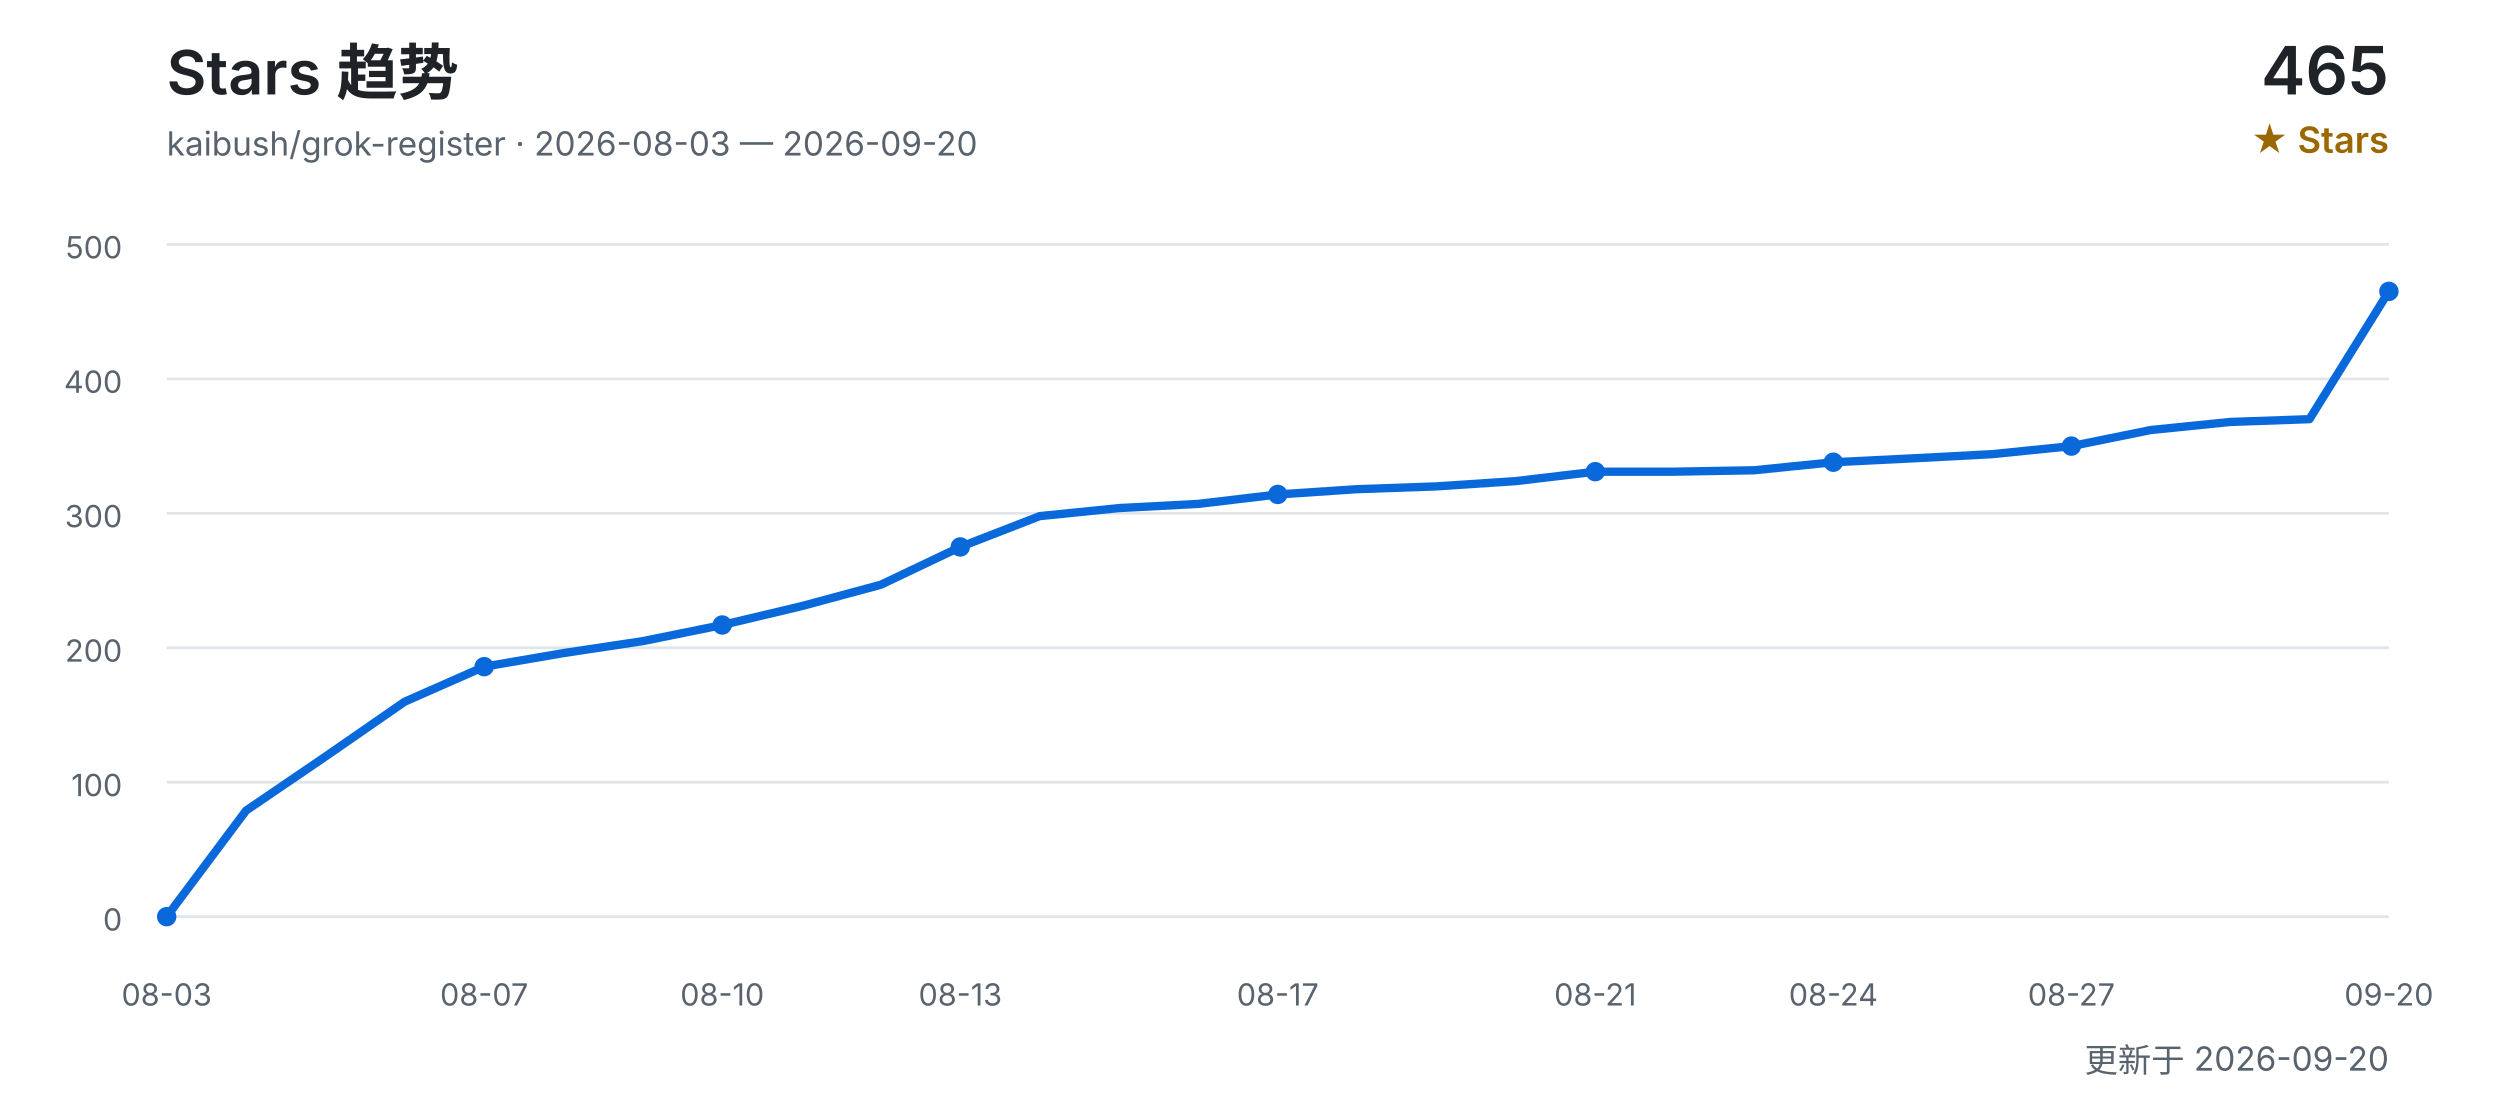
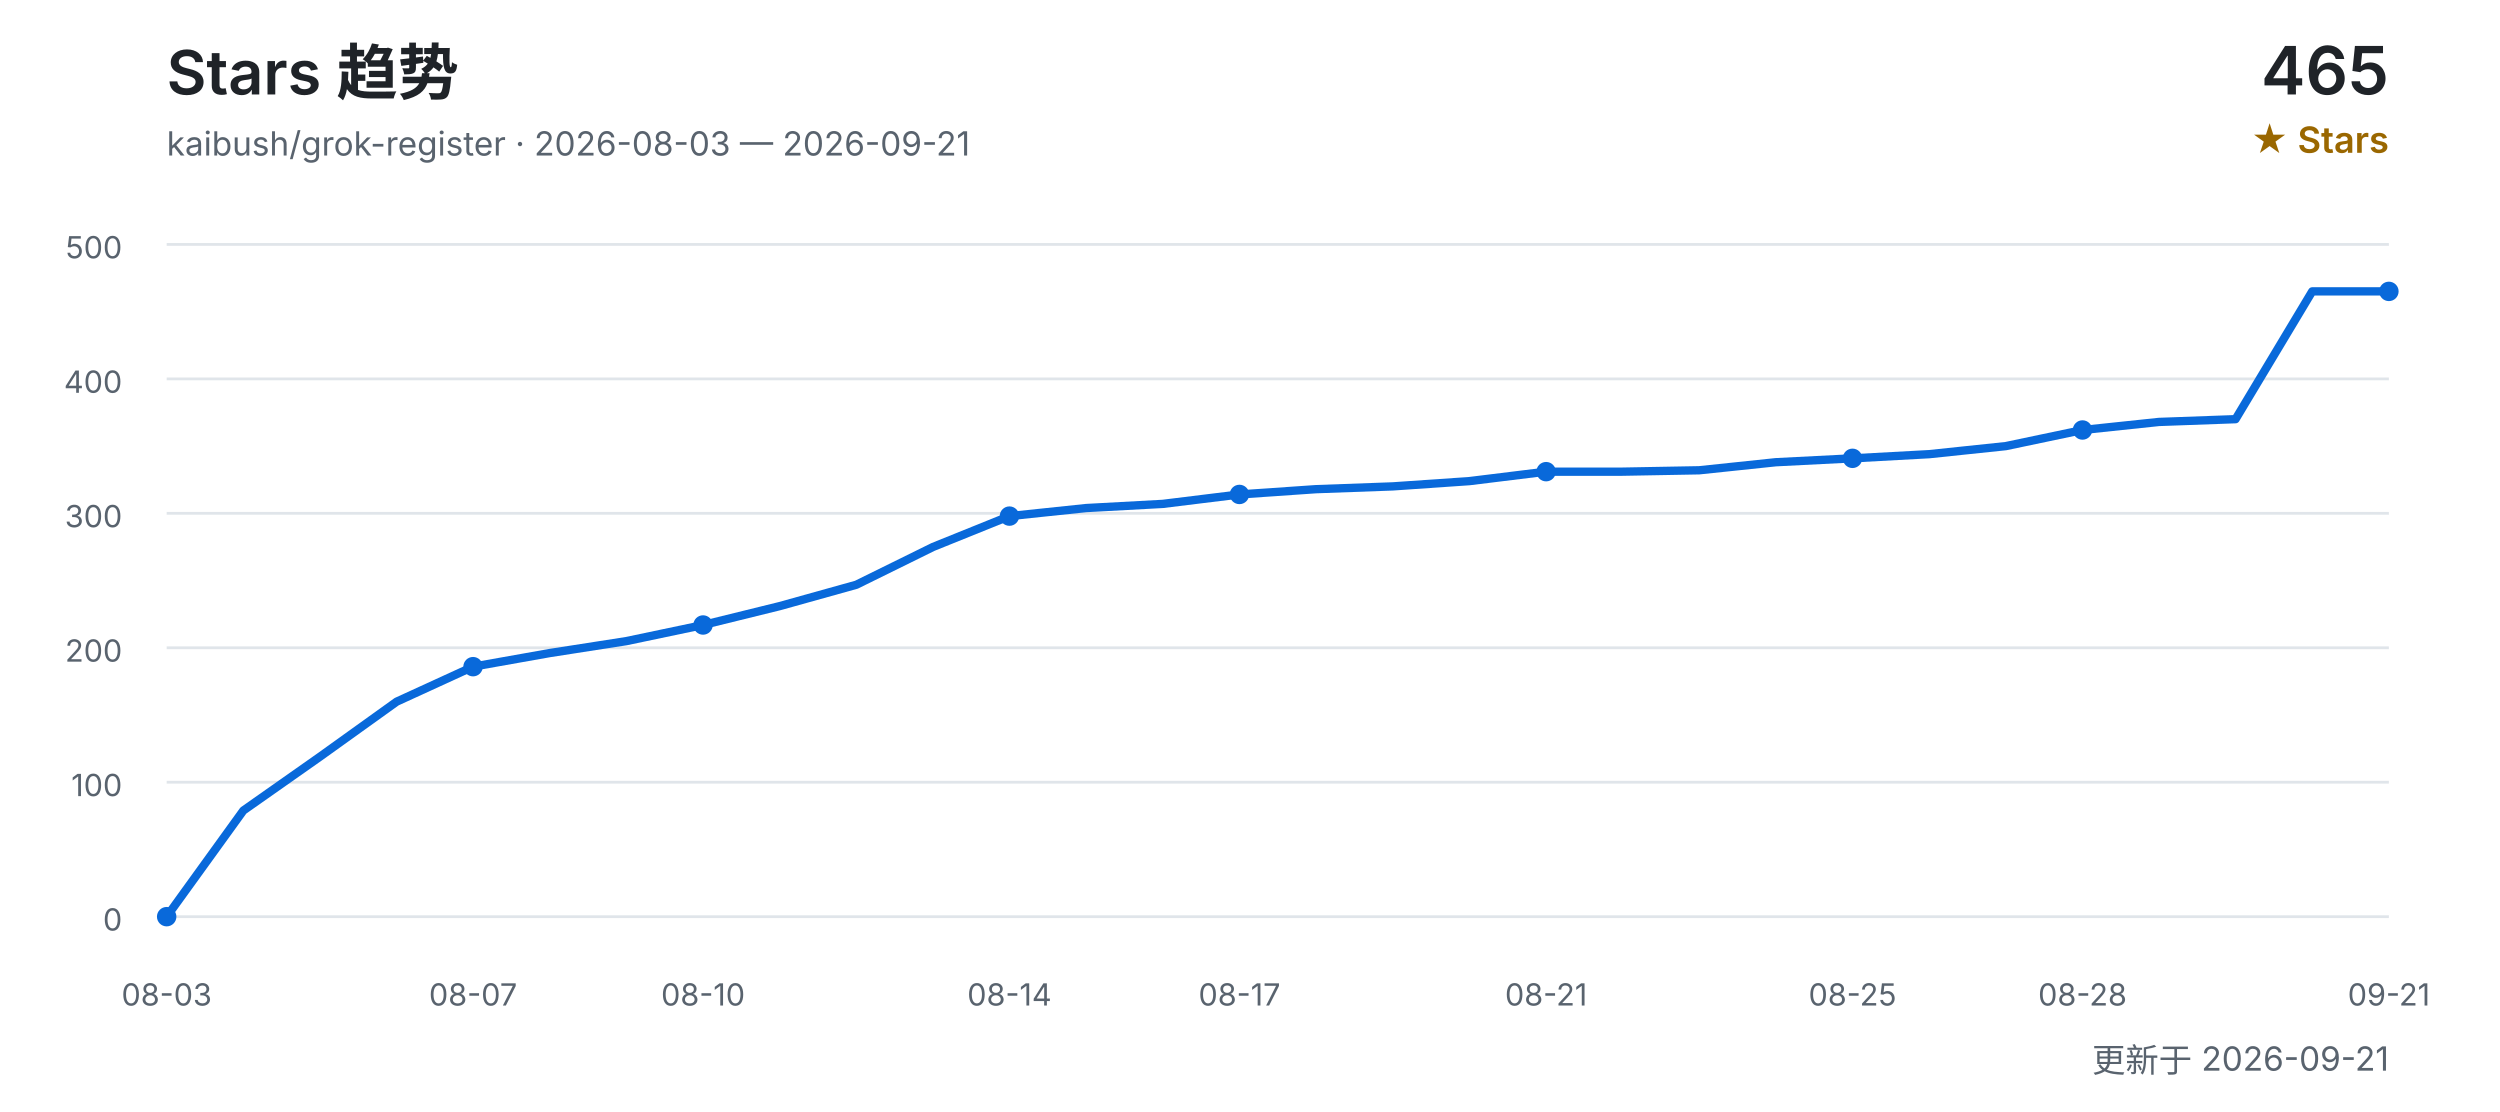
<svg xmlns="http://www.w3.org/2000/svg" width="900" height="400" viewBox="0 0 900 400" role="img" aria-labelledby="title desc">
  <defs>
    <style>
      text { font-family: Inter, "Segoe UI", Arial, "Noto Sans CJK SC", sans-serif; }
      .title { fill: #1f2328; font-size: 22px; font-weight: 600; }
      .subtitle { fill: #59636e; font-size: 12px; }
      .count { fill: #1f2328; font-size: 24px; font-weight: 600; }
      .count-label { fill: #9a6700; font-size: 13px; font-weight: 600; }
      .grid { stroke: #d0d7de; stroke-width: 1; opacity: 0.65; }
      .axis { fill: #59636e; font-size: 11px; }
      .line { fill: none; stroke: #0969da; stroke-width: 3; stroke-linecap: round; stroke-linejoin: round; }
      .point { fill: #0969da; }
    </style>
  </defs>
  <text x="60" y="34" class="title">Stars 趋势</text>
-   <text x="60" y="56" class="subtitle">kaibush/grok-register · 2026-08-03 — 2026-09-20</text>
+   <text x="60" y="56" class="subtitle">kaibush/grok-register · 2026-08-03 — 2026-09-21</text>
  <text x="860" y="34" class="count" text-anchor="end">465</text>
  <text x="860" y="55" class="count-label" text-anchor="end">★ Stars</text>
  <line x1="60" y1="330.0" x2="860" y2="330.0" class="grid" />
  <text x="44" y="335.0" class="axis" text-anchor="end">0</text>
  <line x1="60" y1="281.6" x2="860" y2="281.6" class="grid" />
  <text x="44" y="286.6" class="axis" text-anchor="end">100</text>
  <line x1="60" y1="233.2" x2="860" y2="233.2" class="grid" />
  <text x="44" y="238.2" class="axis" text-anchor="end">200</text>
  <line x1="60" y1="184.8" x2="860" y2="184.8" class="grid" />
  <text x="44" y="189.8" class="axis" text-anchor="end">300</text>
  <line x1="60" y1="136.4" x2="860" y2="136.4" class="grid" />
  <text x="44" y="141.4" class="axis" text-anchor="end">400</text>
  <line x1="60" y1="88.0" x2="860" y2="88.0" class="grid" />
  <text x="44" y="93.0" class="axis" text-anchor="end">500</text>
-   <polyline points="60.0,330.0 88.6,291.8 117.1,272.4 145.7,252.6 174.3,240.0 202.9,235.1 231.4,230.8 260.0,225.0 288.6,218.2 317.1,210.5 345.7,196.9 374.3,185.8 402.9,182.9 431.4,181.4 460.0,178.0 488.6,176.1 517.1,175.1 545.7,173.2 574.3,169.8 602.9,169.8 631.4,169.3 660.0,166.4 688.6,165.0 717.1,163.5 745.7,160.6 774.3,154.8 802.9,151.9 831.4,150.9 860.0,104.9" class="line" />
+   <polyline points="60.0,330.0 87.6,291.8 115.2,272.4 142.8,252.6 170.3,240.0 197.9,235.1 225.5,230.8 253.1,225.0 280.7,218.2 308.3,210.5 335.9,196.9 363.4,185.8 391.0,182.9 418.6,181.4 446.2,178.0 473.8,176.1 501.4,175.1 529.0,173.2 556.6,169.8 584.1,169.8 611.7,169.3 639.3,166.4 666.9,165.0 694.5,163.5 722.1,160.6 749.7,154.8 777.2,151.9 804.8,150.9 832.4,104.9 860.0,104.9" class="line" />
  <text x="60.0" y="362" class="axis" text-anchor="middle">08-03</text>
  <circle cx="60.0" cy="330.0" r="3.5" class="point" />
-   <text x="174.3" y="362" class="axis" text-anchor="middle">08-07</text>
-   <circle cx="174.3" cy="240.0" r="3.5" class="point" />
-   <text x="260.0" y="362" class="axis" text-anchor="middle">08-10</text>
-   <circle cx="260.0" cy="225.0" r="3.5" class="point" />
-   <text x="345.7" y="362" class="axis" text-anchor="middle">08-13</text>
-   <circle cx="345.7" cy="196.9" r="3.5" class="point" />
-   <text x="460.0" y="362" class="axis" text-anchor="middle">08-17</text>
-   <circle cx="460.0" cy="178.0" r="3.5" class="point" />
-   <text x="574.3" y="362" class="axis" text-anchor="middle">08-21</text>
-   <circle cx="574.3" cy="169.8" r="3.5" class="point" />
-   <text x="660.0" y="362" class="axis" text-anchor="middle">08-24</text>
-   <circle cx="660.0" cy="166.4" r="3.5" class="point" />
-   <text x="745.7" y="362" class="axis" text-anchor="middle">08-27</text>
-   <circle cx="745.7" cy="160.6" r="3.5" class="point" />
-   <text x="860.0" y="362" class="axis" text-anchor="middle">09-20</text>
+   <text x="170.3" y="362" class="axis" text-anchor="middle">08-07</text>
+   <circle cx="170.3" cy="240.0" r="3.5" class="point" />
+   <text x="253.1" y="362" class="axis" text-anchor="middle">08-10</text>
+   <circle cx="253.1" cy="225.0" r="3.5" class="point" />
+   <text x="363.4" y="362" class="axis" text-anchor="middle">08-14</text>
+   <circle cx="363.4" cy="185.8" r="3.5" class="point" />
+   <text x="446.2" y="362" class="axis" text-anchor="middle">08-17</text>
+   <circle cx="446.2" cy="178.0" r="3.5" class="point" />
+   <text x="556.6" y="362" class="axis" text-anchor="middle">08-21</text>
+   <circle cx="556.6" cy="169.8" r="3.5" class="point" />
+   <text x="666.9" y="362" class="axis" text-anchor="middle">08-25</text>
+   <circle cx="666.9" cy="165.0" r="3.5" class="point" />
+   <text x="749.7" y="362" class="axis" text-anchor="middle">08-28</text>
+   <circle cx="749.7" cy="154.8" r="3.5" class="point" />
+   <text x="860.0" y="362" class="axis" text-anchor="middle">09-21</text>
  <circle cx="860.0" cy="104.9" r="3.5" class="point" />
-   <text x="860" y="386" class="subtitle" text-anchor="end">更新于 2026-09-20</text>
+   <text x="860" y="386" class="subtitle" text-anchor="end">更新于 2026-09-21</text>
</svg>
